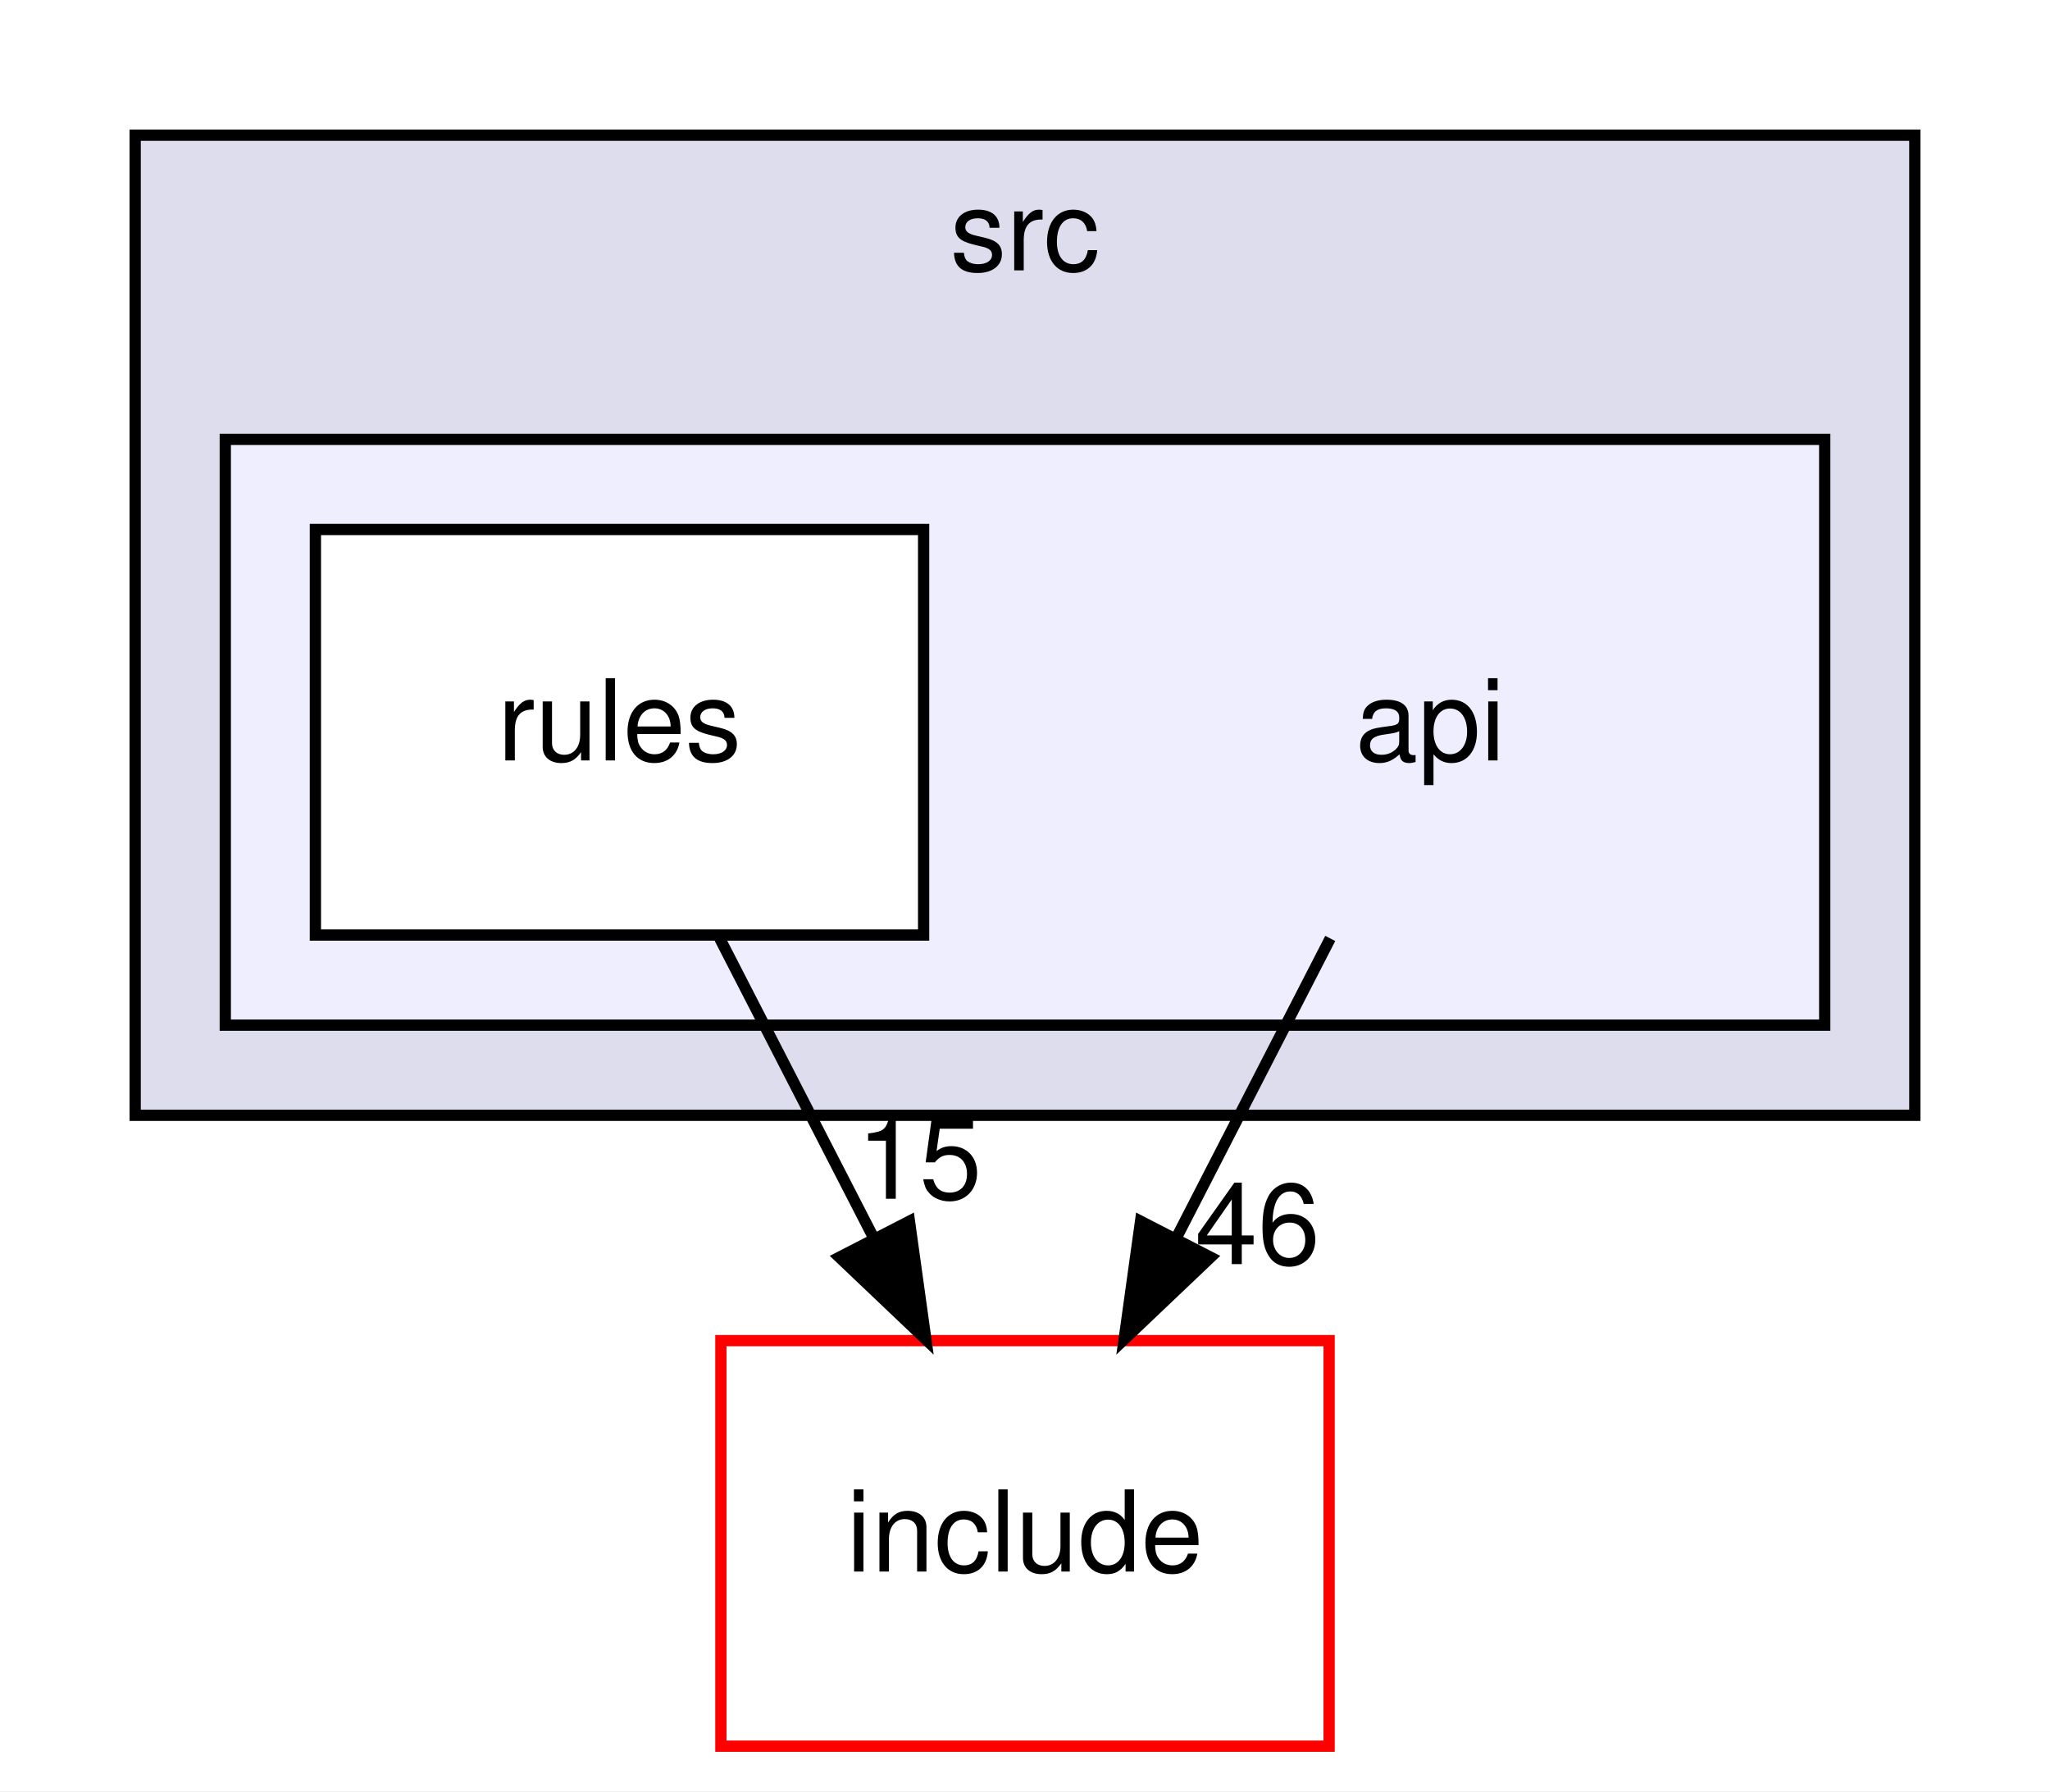
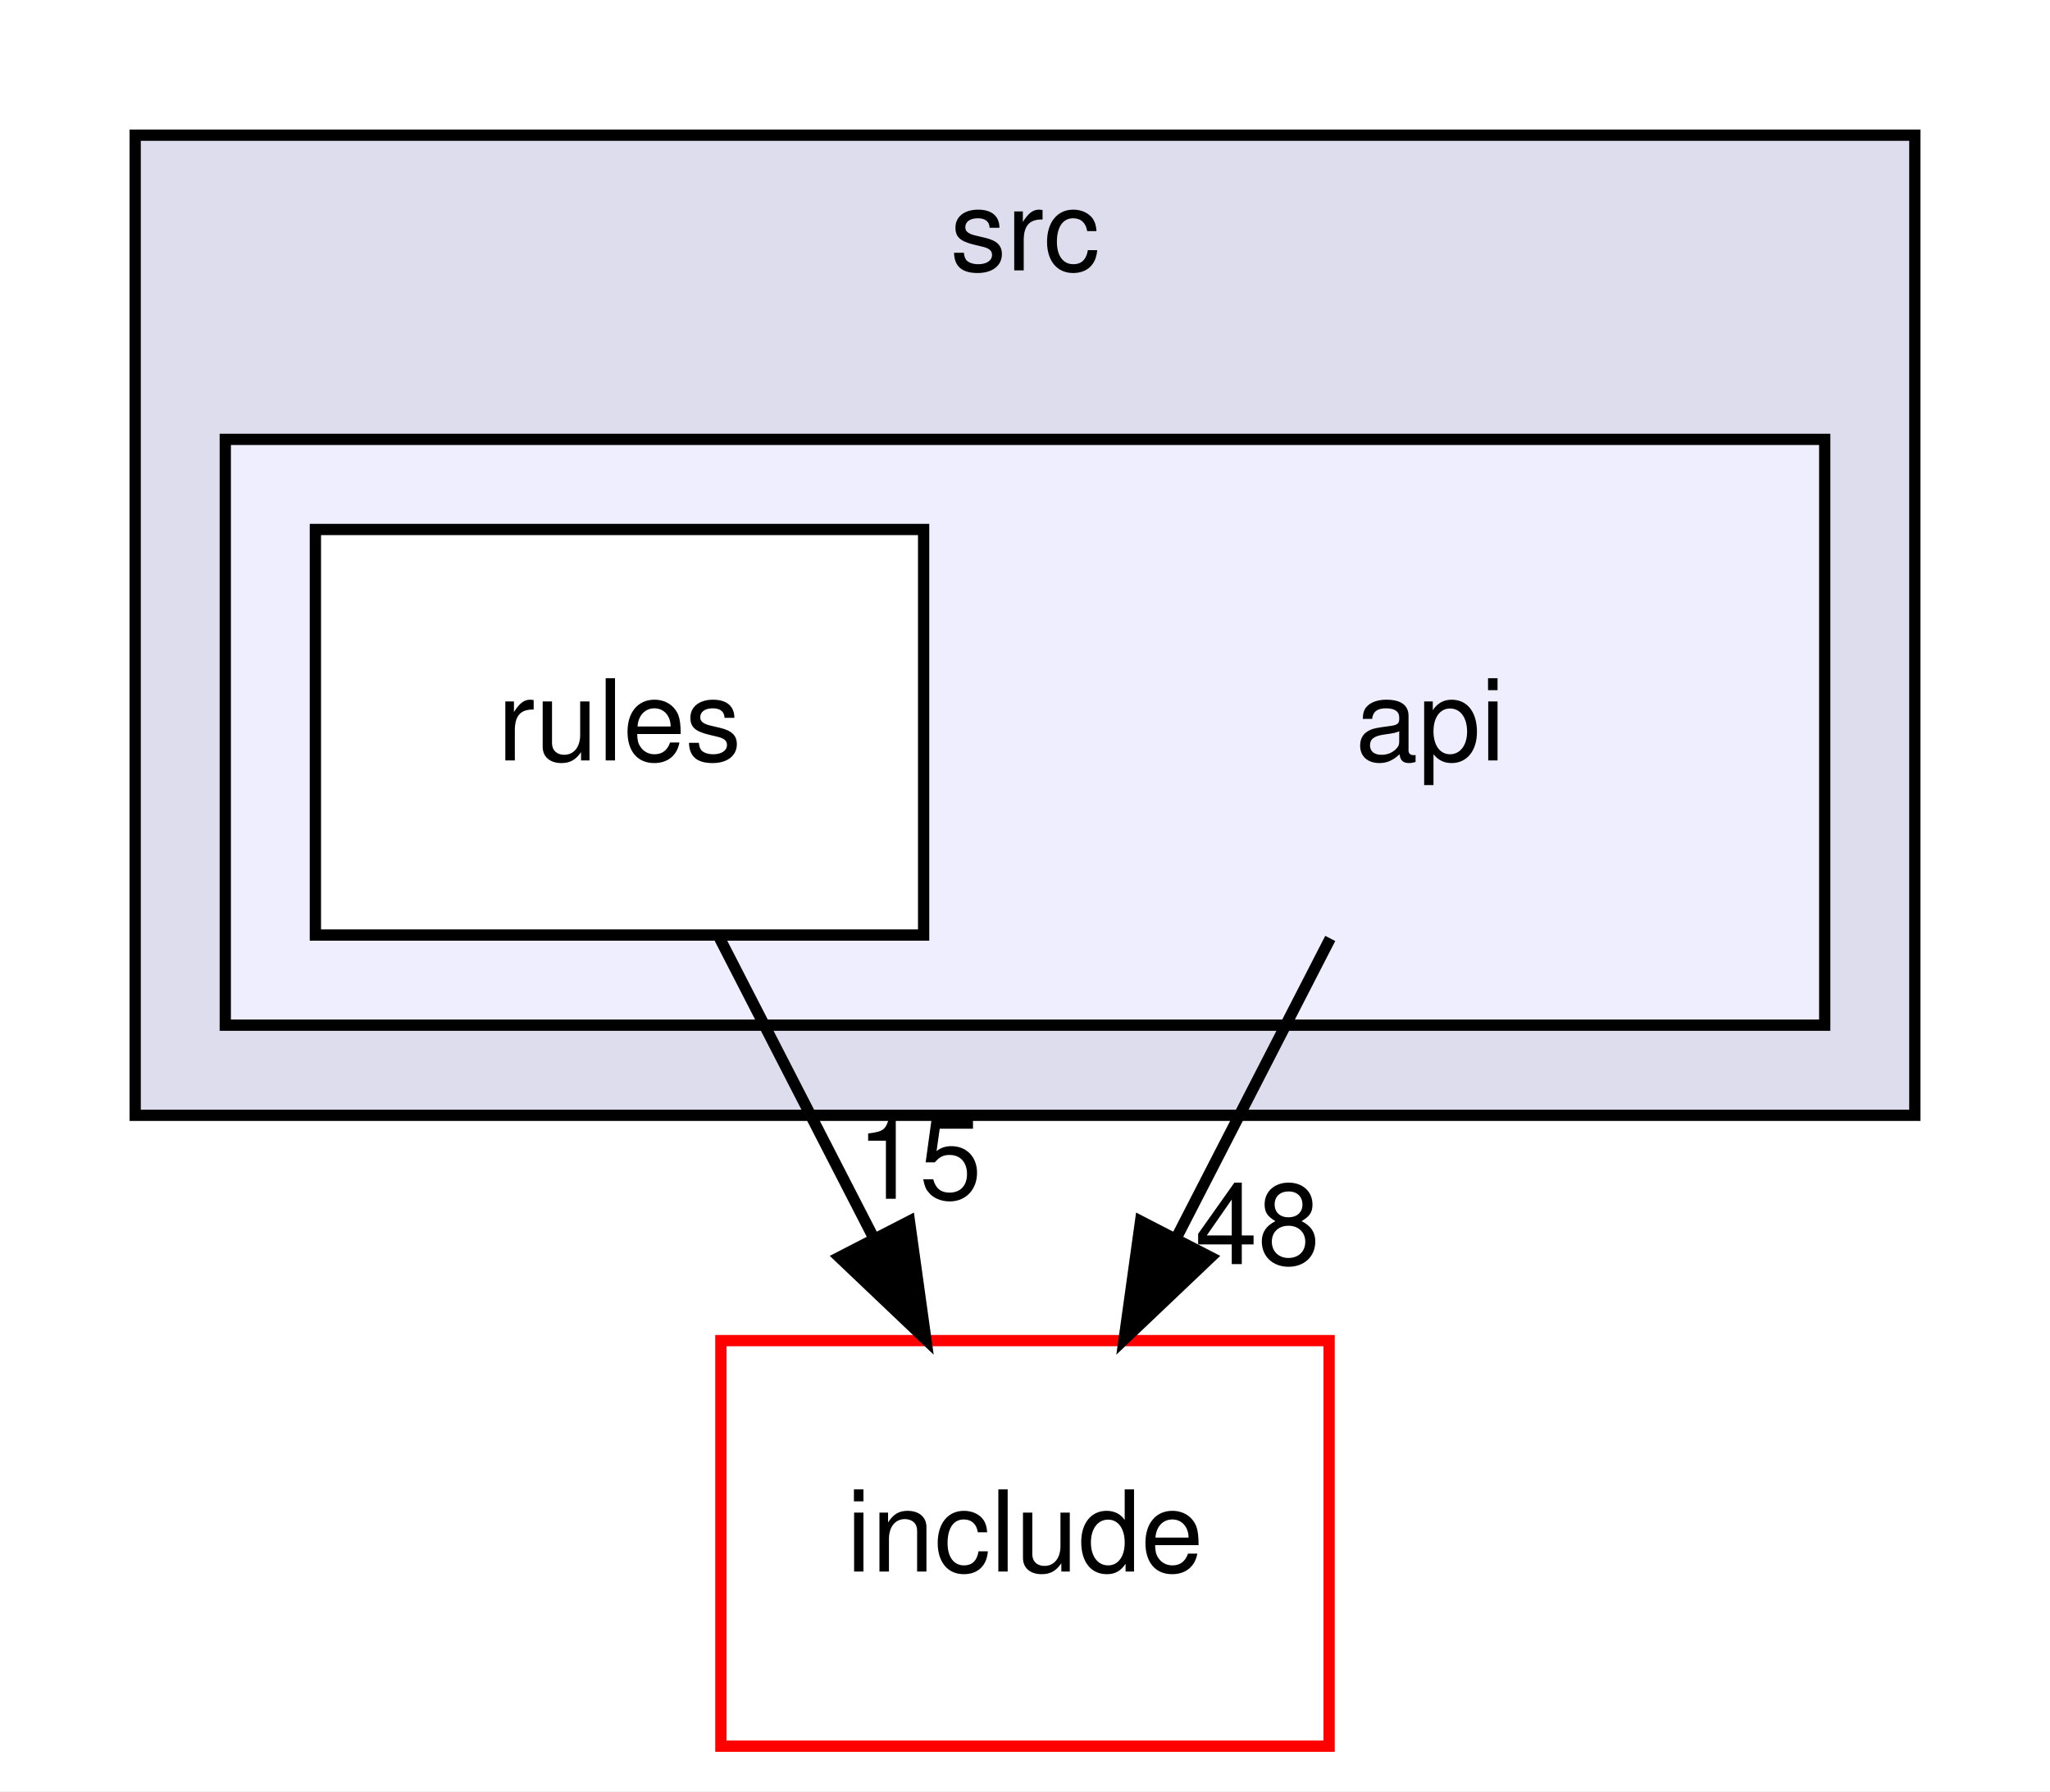
<svg xmlns="http://www.w3.org/2000/svg" xmlns:xlink="http://www.w3.org/1999/xlink" width="182pt" height="159pt" viewBox="0.00 0.00 182.00 159.00">
  <g id="graph0" class="graph" transform="scale(1 1) rotate(0) translate(4 155)">
    <polygon fill="white" stroke="transparent" points="-4,4 -4,-155 178,-155 178,4 -4,4" />
    <g id="clust1" class="cluster">
      <g id="a_clust1">
        <a xlink:href="dir_68267d1309a1af8e8297ef4c3efbcdba.html" target="_top" xlink:title="src">
          <polygon fill="#ddddee" stroke="black" points="8,-56 8,-143 166,-143 166,-56 8,-56" />
          <text text-anchor="middle" x="87" y="-131" font-family="Helvetica,sans-Serif" font-size="10.00">src</text>
        </a>
      </g>
    </g>
    <g id="clust2" class="cluster">
      <g id="a_clust2">
        <a xlink:href="dir_da61e3e9a357748887e3ca8d7c5a0c16.html" target="_top">
          <polygon fill="#eeeeff" stroke="black" points="16,-64 16,-116 158,-116 158,-64 16,-64" />
        </a>
      </g>
    </g>
    <g id="node1" class="node">
      <text text-anchor="middle" x="123" y="-87.5" font-family="Helvetica,sans-Serif" font-size="10.00">api</text>
    </g>
    <g id="node3" class="node">
      <g id="a_node3">
        <a xlink:href="dir_d44c64559bbebec7f509842c48db8b23.html" target="_top" xlink:title="include">
          <polygon fill="white" stroke="red" points="114,-36 60,-36 60,0 114,0 114,-36" />
          <text text-anchor="middle" x="87" y="-15.5" font-family="Helvetica,sans-Serif" font-size="10.00">include</text>
        </a>
      </g>
    </g>
    <g id="edge2" class="edge">
      <path fill="none" stroke="black" d="M114.1,-71.7C110,-63.73 105.05,-54.1 100.51,-45.26" />
      <polygon fill="black" stroke="black" points="103.48,-43.4 95.8,-36.1 97.26,-46.6 103.48,-43.4" />
      <g id="a_edge2-headlabel">
-         <a xlink:href="dir_000006_000000.html" target="_top" xlink:title="46">
-           <text text-anchor="middle" x="107.65" y="-42.79" font-family="Helvetica,sans-Serif" font-size="10.00">46</text>
+         <a xlink:href="dir_000006_000000.html" target="_top" xlink:title="48">
+           <text text-anchor="middle" x="107.65" y="-42.79" font-family="Helvetica,sans-Serif" font-size="10.00">48</text>
        </a>
      </g>
    </g>
    <g id="node2" class="node">
      <g id="a_node2">
        <a xlink:href="dir_36c4cd512ebd477cf0853c1345048bca.html" target="_top" xlink:title="rules">
          <polygon fill="white" stroke="black" points="78,-108 24,-108 24,-72 78,-72 78,-108" />
          <text text-anchor="middle" x="51" y="-87.5" font-family="Helvetica,sans-Serif" font-size="10.00">rules</text>
        </a>
      </g>
    </g>
    <g id="edge1" class="edge">
      <path fill="none" stroke="black" d="M59.9,-71.7C64,-63.73 68.95,-54.1 73.49,-45.26" />
      <polygon fill="black" stroke="black" points="76.74,-46.6 78.2,-36.1 70.52,-43.4 76.74,-46.6" />
      <g id="a_edge1-headlabel">
        <a xlink:href="dir_000016_000000.html" target="_top" xlink:title="15">
          <text text-anchor="middle" x="77.62" y="-48.59" font-family="Helvetica,sans-Serif" font-size="10.00">15</text>
        </a>
      </g>
    </g>
  </g>
</svg>
